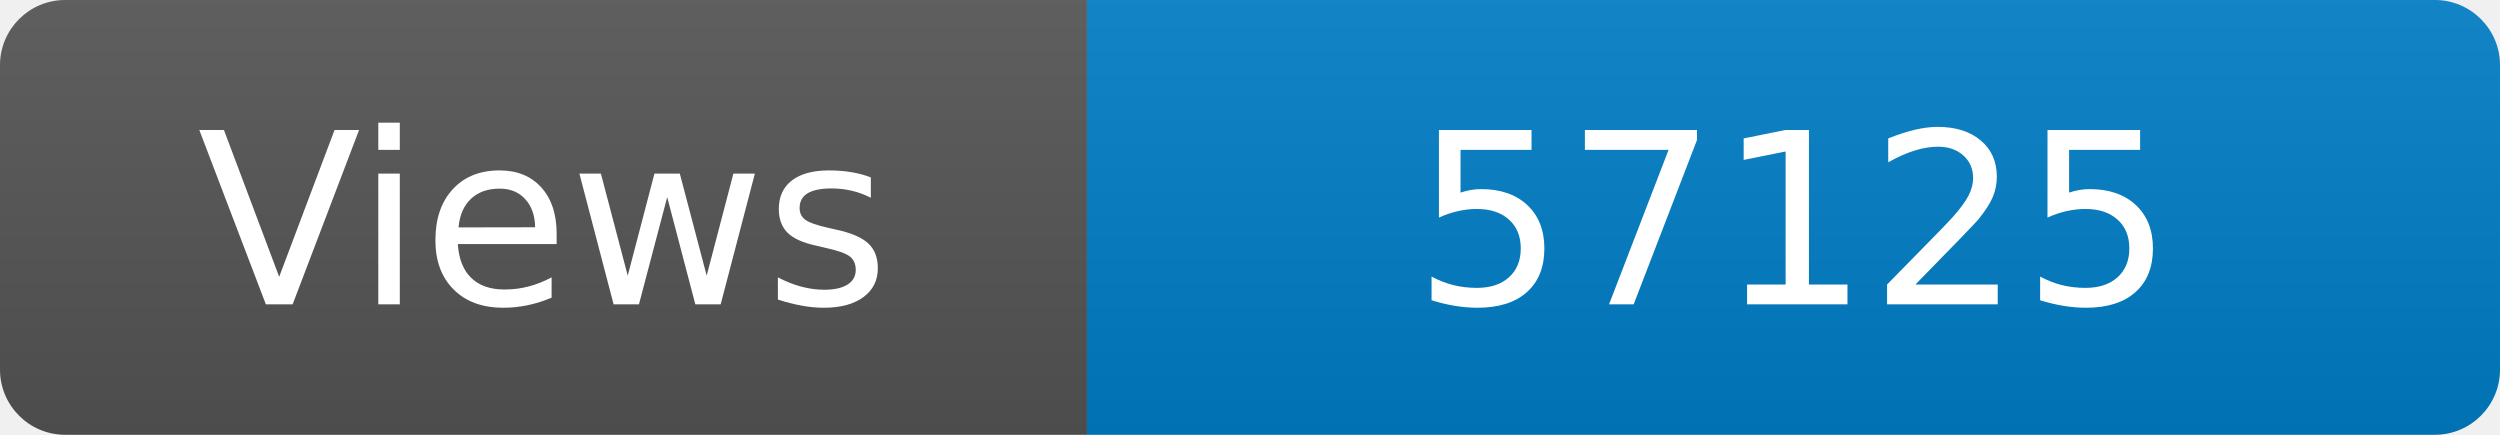
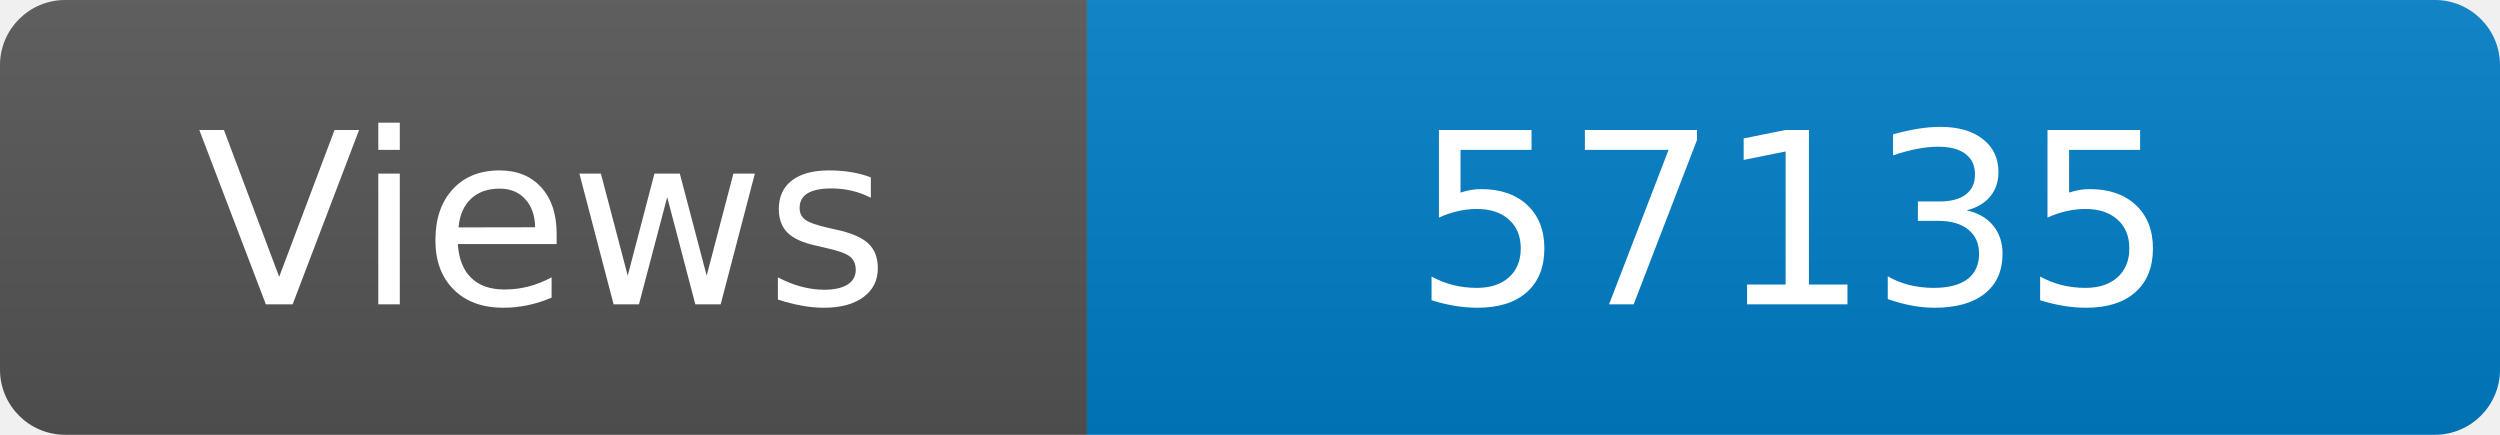
<svg xmlns="http://www.w3.org/2000/svg" width="115" height="20" role="img" aria-label="Maintained?: yes">
  <linearGradient id="s" x2="0" y2="100%">
    <stop offset="0" stop-color="#bbb" stop-opacity=".1" />
    <stop offset="1" stop-opacity=".1" />
  </linearGradient>
  <clipPath id="r">
    <rect width="115" height="20" rx="3" fill="#fff" />
  </clipPath>
  <g clip-path="url(#r)">
    <rect width="50" height="20" fill="#555" />
    <rect x="50" width="160" height="20" fill="#007ec6" />
    <rect width="115" height="20" fill="url(#s)" />
  </g>
  <g fill="#fff" text-anchor="middle" font-family="Verdana,Geneva,DejaVu Sans,sans-serif" font-size="110">
    <text x="250" y="140" transform="scale(.1)" fill="#fff">Views</text>
-     <text x="825" y="140" transform="scale(.1)" fill="#fff">57125</text>
+     <text x="825" y="140" transform="scale(.1)" fill="#fff">57135</text>
  </g>
</svg>
